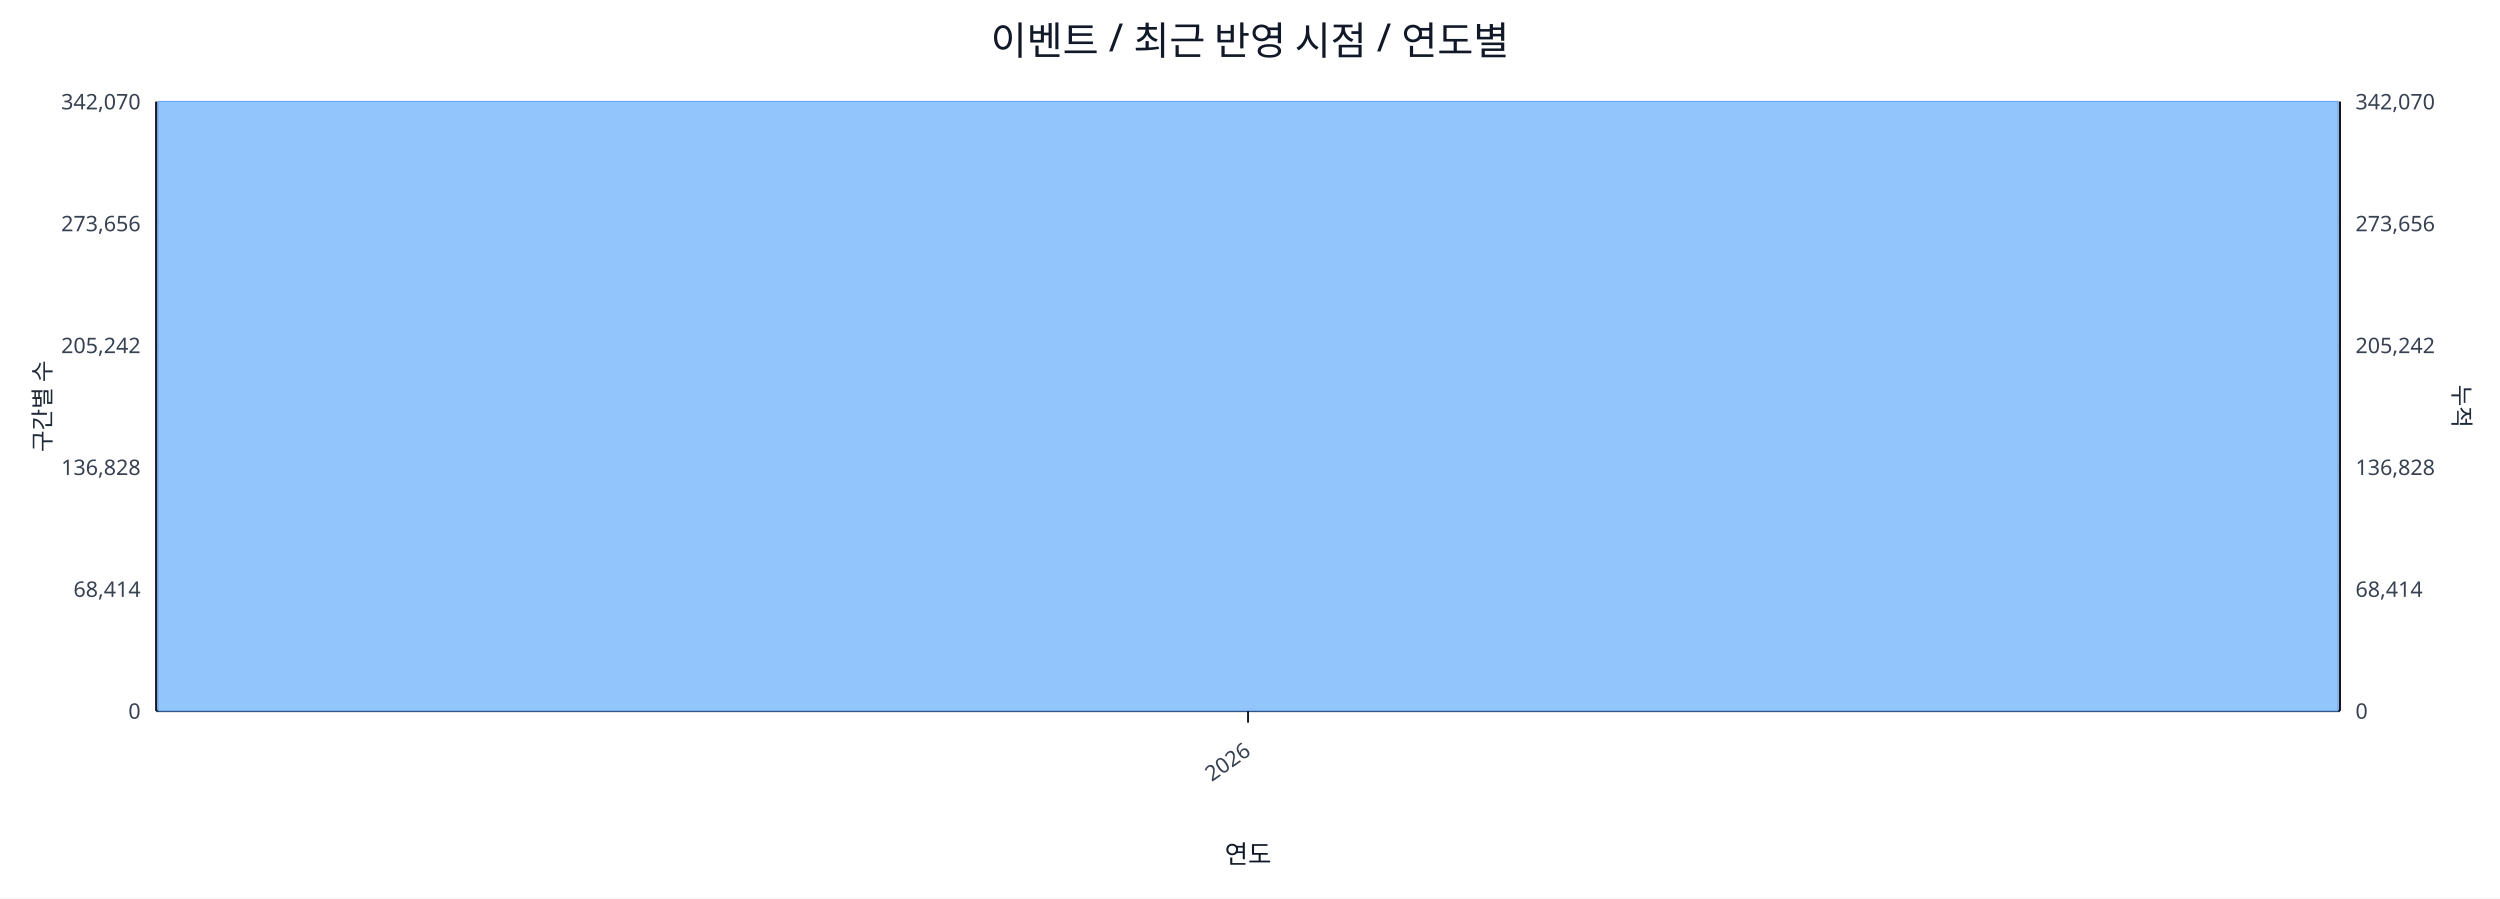
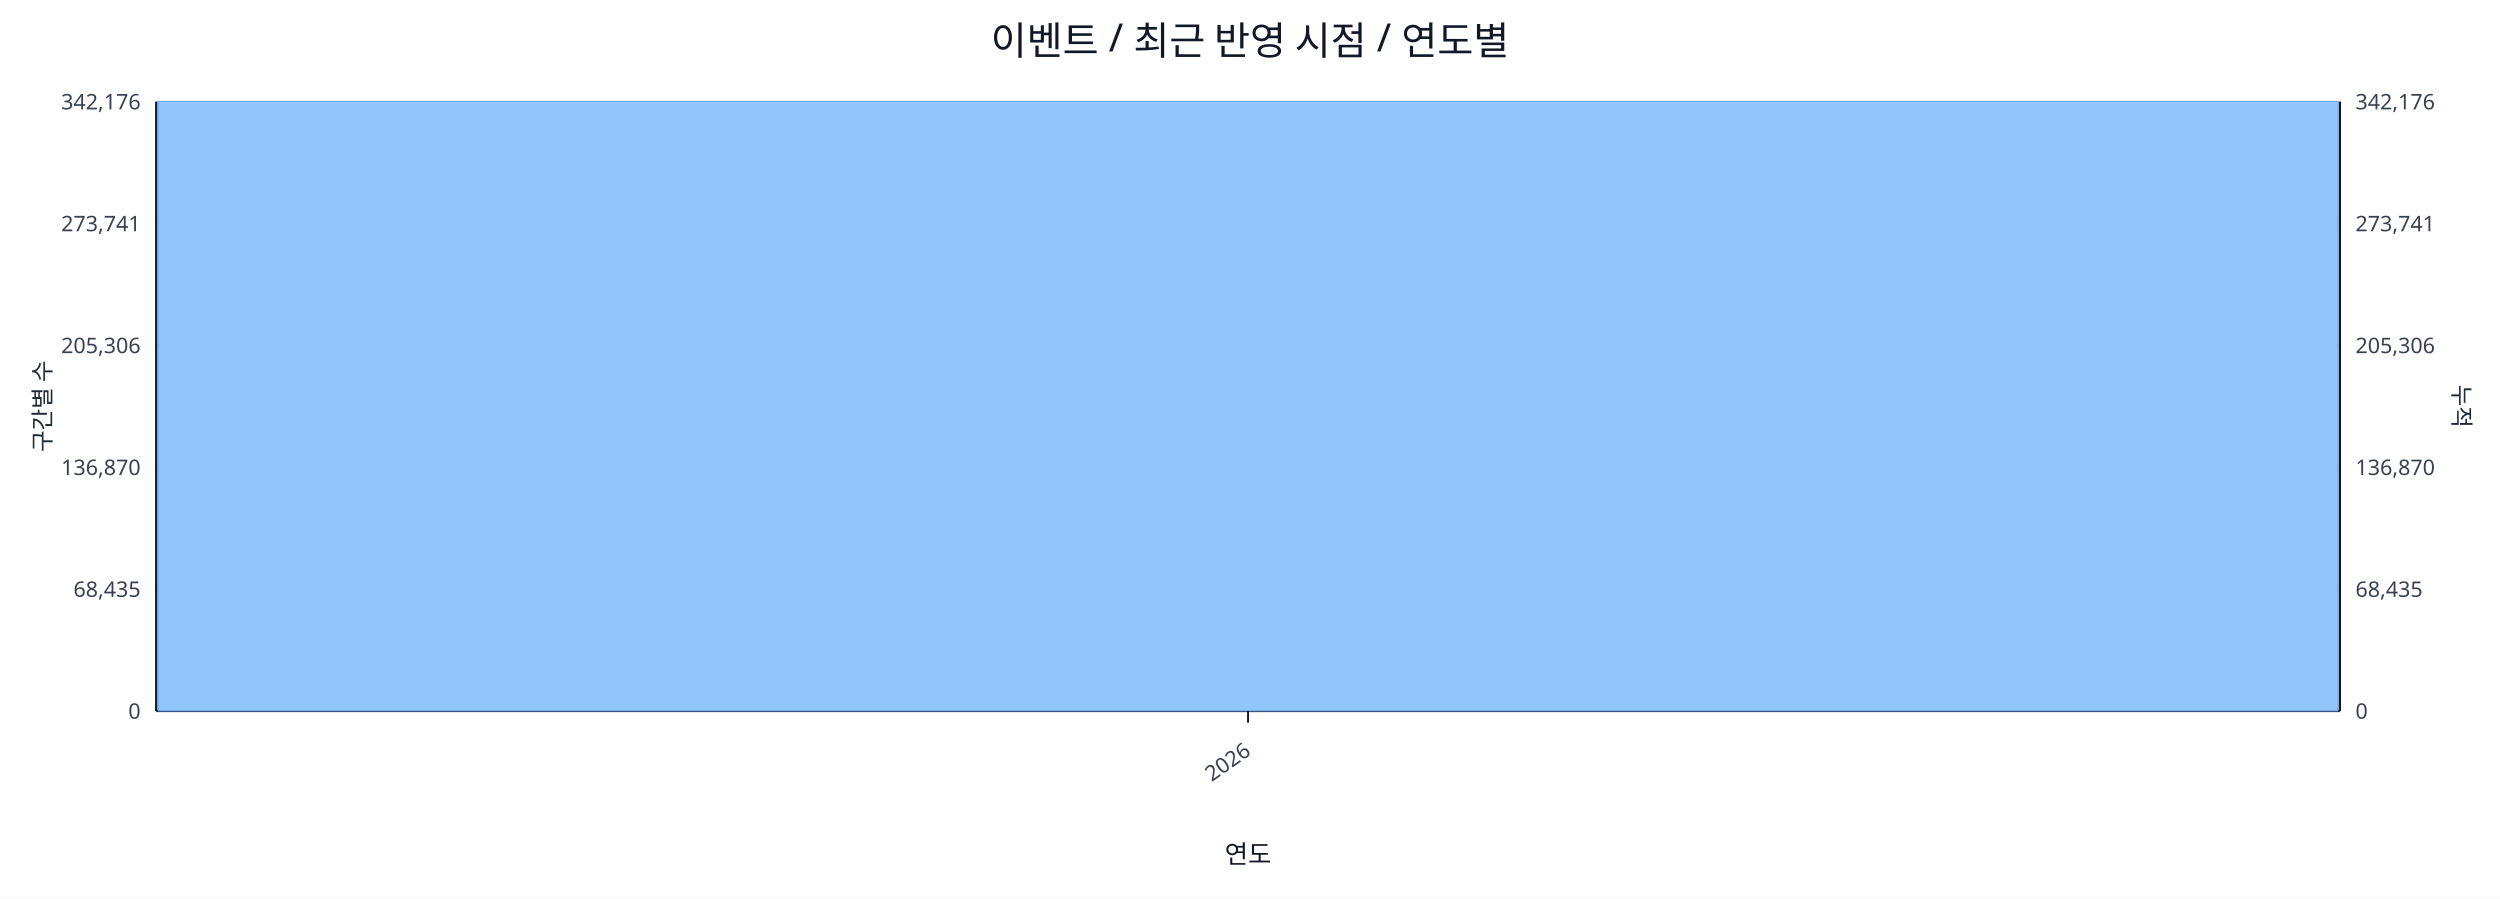
<svg xmlns="http://www.w3.org/2000/svg" width="1280" height="460" viewBox="0 0 1280 460">
  <rect x="0" y="0" width="100%" height="100%" fill="#ffffff" />
  <text x="640.0" y="28" font-size="20" text-anchor="middle" font-family="sans-serif" fill="#111827">이벤트 / 최근 반영 시점 / 연도별</text>
  <line x1="80.0" y1="52.0" x2="1198.0" y2="52.0" stroke="#e5e7eb" stroke-width="1" />
-   <text x="72.0" y="56.0" font-size="11" text-anchor="end" font-family="sans-serif" fill="#374151">342,070</text>
-   <text x="1206.0" y="56.0" font-size="11" text-anchor="start" font-family="sans-serif" fill="#374151">342,070</text>
+   <text x="72.0" y="56.0" font-size="11" text-anchor="end" font-family="sans-serif" fill="#374151">342,176</text>
+   <text x="1206.0" y="56.0" font-size="11" text-anchor="start" font-family="sans-serif" fill="#374151">342,176</text>
  <line x1="80.0" y1="114.4" x2="1198.0" y2="114.4" stroke="#e5e7eb" stroke-width="1" />
-   <text x="72.0" y="118.4" font-size="11" text-anchor="end" font-family="sans-serif" fill="#374151">273,656</text>
-   <text x="1206.0" y="118.4" font-size="11" text-anchor="start" font-family="sans-serif" fill="#374151">273,656</text>
+   <text x="72.0" y="118.4" font-size="11" text-anchor="end" font-family="sans-serif" fill="#374151">273,741</text>
+   <text x="1206.0" y="118.4" font-size="11" text-anchor="start" font-family="sans-serif" fill="#374151">273,741</text>
  <line x1="80.0" y1="176.8" x2="1198.0" y2="176.8" stroke="#e5e7eb" stroke-width="1" />
-   <text x="72.0" y="180.8" font-size="11" text-anchor="end" font-family="sans-serif" fill="#374151">205,242</text>
-   <text x="1206.0" y="180.8" font-size="11" text-anchor="start" font-family="sans-serif" fill="#374151">205,242</text>
+   <text x="72.0" y="180.8" font-size="11" text-anchor="end" font-family="sans-serif" fill="#374151">205,306</text>
+   <text x="1206.0" y="180.8" font-size="11" text-anchor="start" font-family="sans-serif" fill="#374151">205,306</text>
  <line x1="80.0" y1="239.2" x2="1198.0" y2="239.2" stroke="#e5e7eb" stroke-width="1" />
-   <text x="72.0" y="243.2" font-size="11" text-anchor="end" font-family="sans-serif" fill="#374151">136,828</text>
-   <text x="1206.0" y="243.2" font-size="11" text-anchor="start" font-family="sans-serif" fill="#374151">136,828</text>
+   <text x="72.0" y="243.2" font-size="11" text-anchor="end" font-family="sans-serif" fill="#374151">136,870</text>
+   <text x="1206.0" y="243.2" font-size="11" text-anchor="start" font-family="sans-serif" fill="#374151">136,870</text>
  <line x1="80.0" y1="301.6" x2="1198.0" y2="301.6" stroke="#e5e7eb" stroke-width="1" />
-   <text x="72.0" y="305.6" font-size="11" text-anchor="end" font-family="sans-serif" fill="#374151">68,414</text>
-   <text x="1206.0" y="305.6" font-size="11" text-anchor="start" font-family="sans-serif" fill="#374151">68,414</text>
+   <text x="72.0" y="305.6" font-size="11" text-anchor="end" font-family="sans-serif" fill="#374151">68,435</text>
+   <text x="1206.0" y="305.6" font-size="11" text-anchor="start" font-family="sans-serif" fill="#374151">68,435</text>
  <line x1="80.0" y1="364.0" x2="1198.0" y2="364.0" stroke="#e5e7eb" stroke-width="1" />
  <text x="72.0" y="368.0" font-size="11" text-anchor="end" font-family="sans-serif" fill="#374151">0</text>
  <text x="1206.0" y="368.0" font-size="11" text-anchor="start" font-family="sans-serif" fill="#374151">0</text>
  <line x1="80.0" y1="364.0" x2="1198.0" y2="364.0" stroke="#111827" stroke-width="1.2" />
  <line x1="80.0" y1="52.0" x2="80.0" y2="364.0" stroke="#111827" stroke-width="1.2" />
  <line x1="1198.0" y1="52.0" x2="1198.0" y2="364.0" stroke="#111827" stroke-width="1.2" />
  <rect x="81.0" y="52.0" width="1116.0" height="312.0" fill="#93c5fd" stroke="#60a5fa" stroke-width="0.5" />
  <polyline fill="none" stroke="#ef4444" stroke-width="2" points="639.0,52.0" />
  <line x1="639.0" y1="364.0" x2="639.0" y2="370.0" stroke="#111827" stroke-width="1" />
  <text x="641.0" y="386.0" font-size="11" text-anchor="end" transform="rotate(-35 641.0 386.0)" font-family="sans-serif" fill="#374151">2026</text>
  <text x="26" y="208.0" font-size="12" transform="rotate(-90 26 208.0)" text-anchor="middle" font-family="sans-serif" fill="#1f2937">구간별 수</text>
  <text x="1256.0" y="208.0" font-size="12" transform="rotate(90 1256.0 208.0)" text-anchor="middle" font-family="sans-serif" fill="#1f2937">누적</text>
  <text x="639.0" y="442.0" font-size="13" text-anchor="middle" font-family="sans-serif" fill="#111827">연도</text>
</svg>
